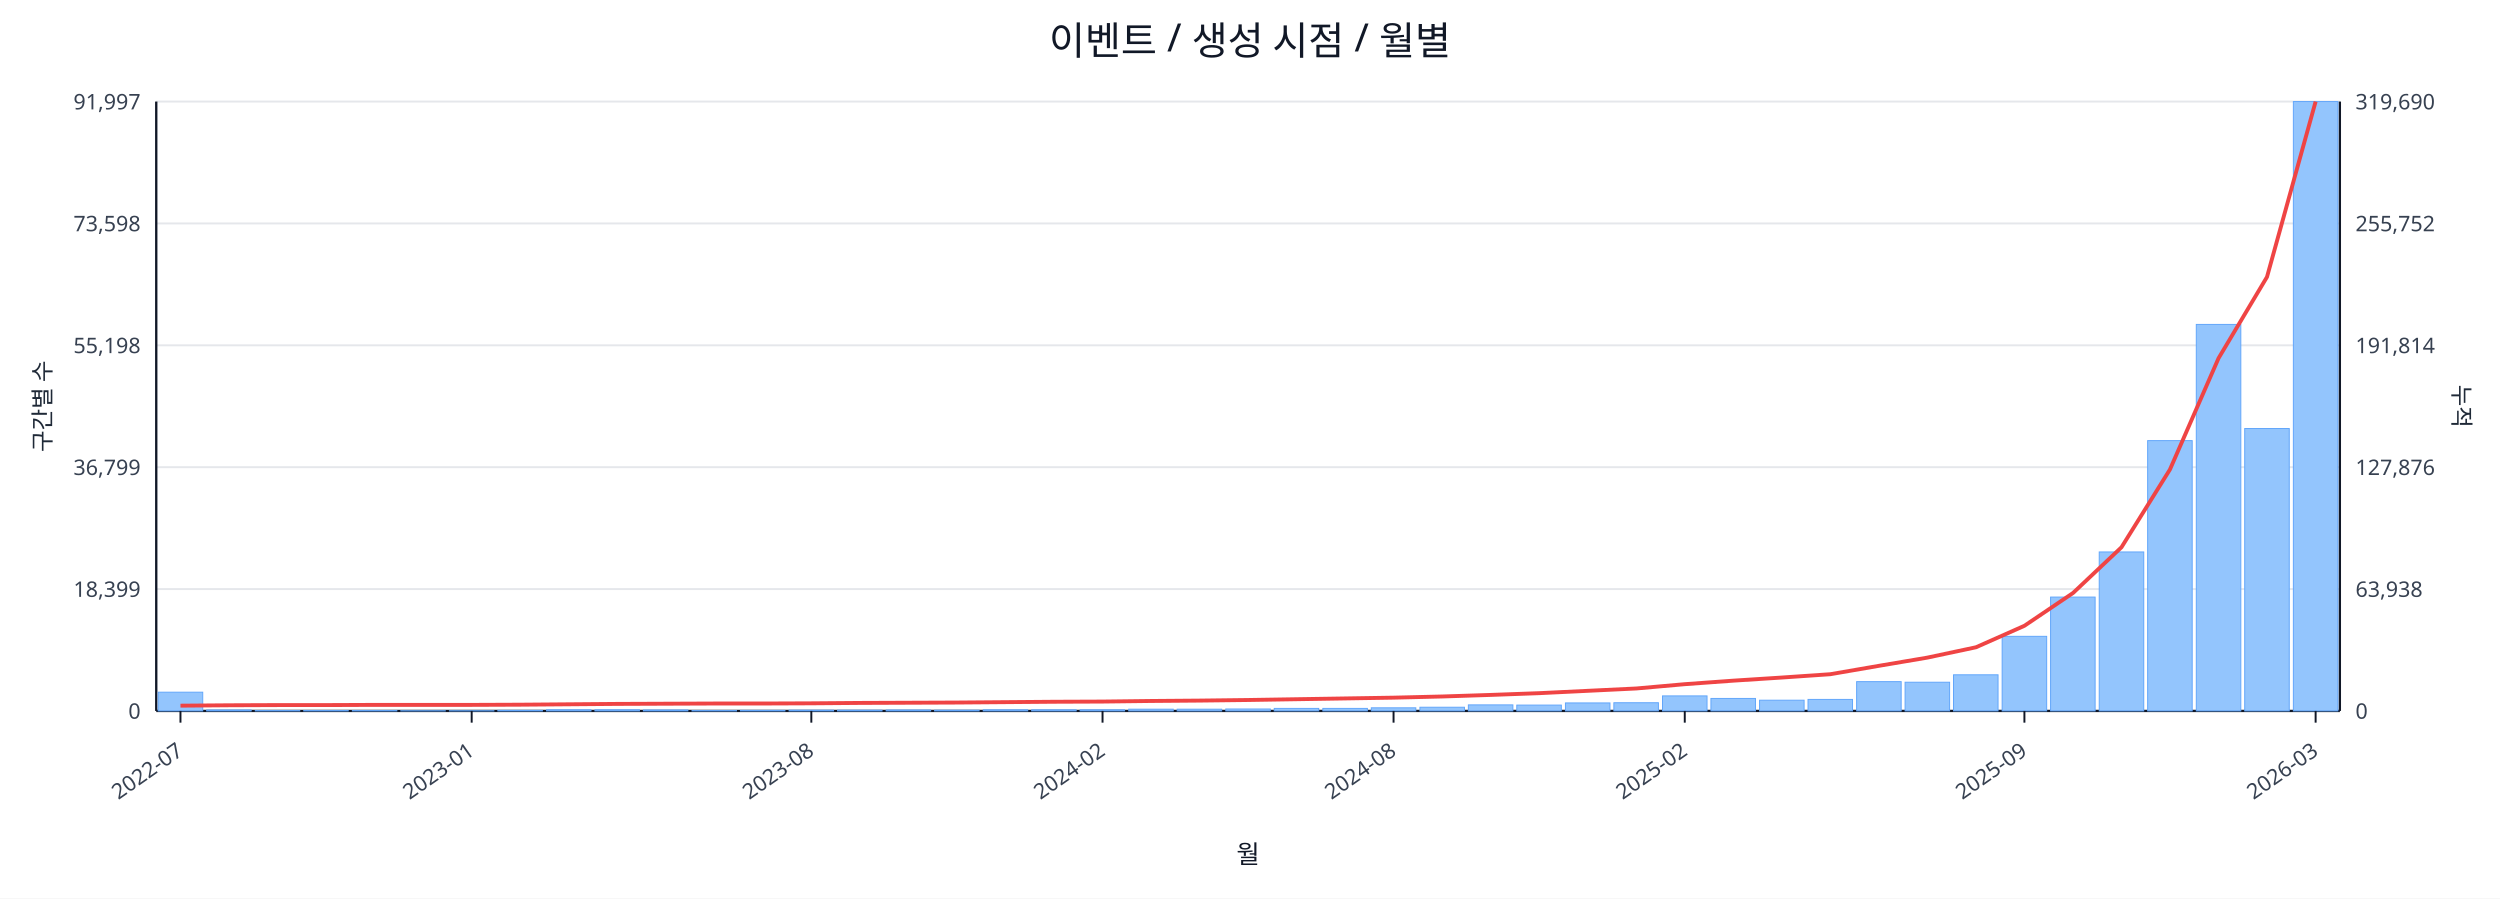
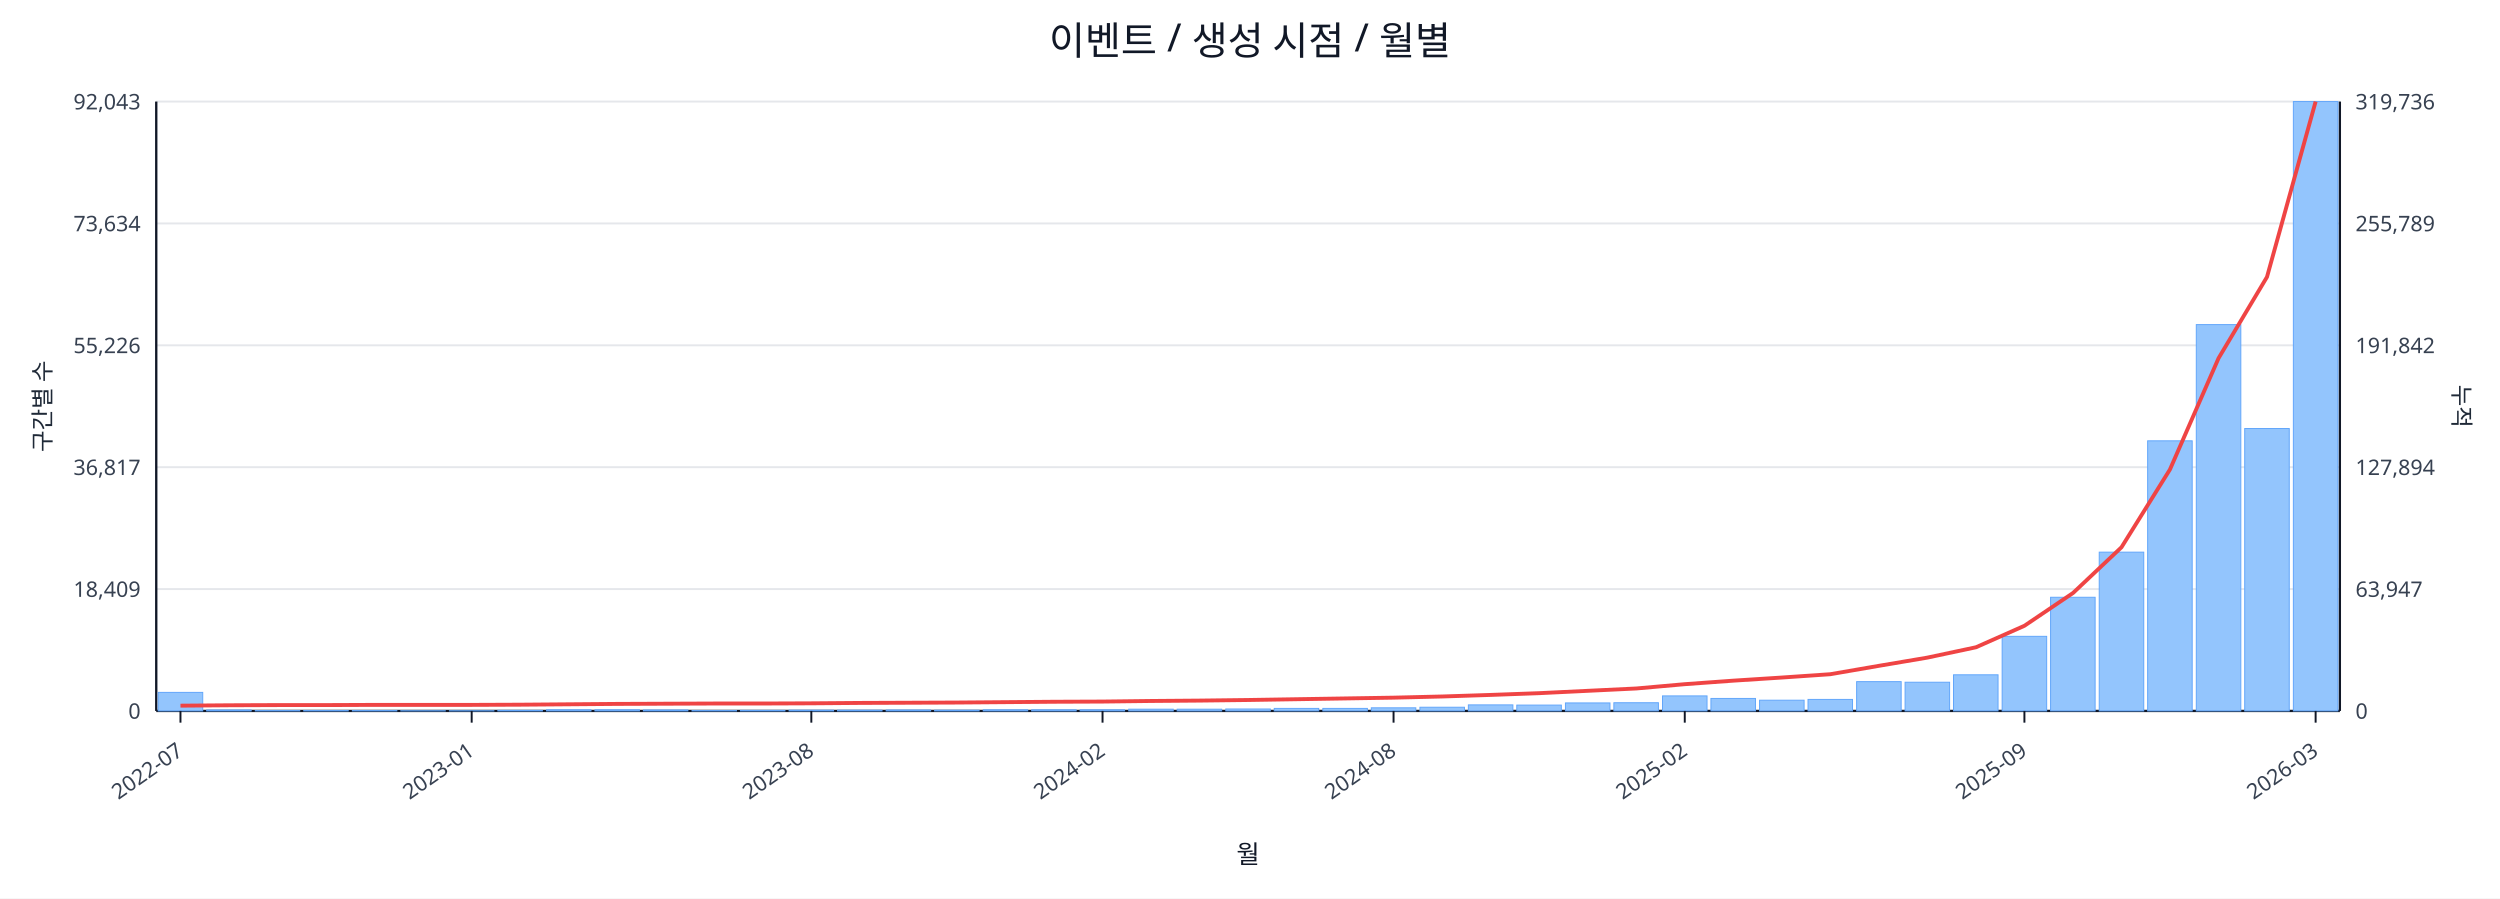
<svg xmlns="http://www.w3.org/2000/svg" width="1280" height="460" viewBox="0 0 1280 460">
  <rect x="0" y="0" width="100%" height="100%" fill="#ffffff" />
  <text x="640.0" y="28" font-size="20" text-anchor="middle" font-family="sans-serif" fill="#111827">이벤트 / 생성 시점 / 월별</text>
  <line x1="80.0" y1="52.0" x2="1198.0" y2="52.0" stroke="#e5e7eb" stroke-width="1" />
-   <text x="72.0" y="56.0" font-size="11" text-anchor="end" font-family="sans-serif" fill="#374151">91,997</text>
-   <text x="1206.0" y="56.0" font-size="11" text-anchor="start" font-family="sans-serif" fill="#374151">319,690</text>
+   <text x="72.0" y="56.0" font-size="11" text-anchor="end" font-family="sans-serif" fill="#374151">92,043</text>
+   <text x="1206.0" y="56.0" font-size="11" text-anchor="start" font-family="sans-serif" fill="#374151">319,736</text>
  <line x1="80.0" y1="114.4" x2="1198.0" y2="114.4" stroke="#e5e7eb" stroke-width="1" />
-   <text x="72.0" y="118.4" font-size="11" text-anchor="end" font-family="sans-serif" fill="#374151">73,598</text>
-   <text x="1206.0" y="118.4" font-size="11" text-anchor="start" font-family="sans-serif" fill="#374151">255,752</text>
+   <text x="72.0" y="118.4" font-size="11" text-anchor="end" font-family="sans-serif" fill="#374151">73,634</text>
+   <text x="1206.0" y="118.4" font-size="11" text-anchor="start" font-family="sans-serif" fill="#374151">255,789</text>
  <line x1="80.0" y1="176.8" x2="1198.0" y2="176.8" stroke="#e5e7eb" stroke-width="1" />
-   <text x="72.0" y="180.8" font-size="11" text-anchor="end" font-family="sans-serif" fill="#374151">55,198</text>
-   <text x="1206.0" y="180.8" font-size="11" text-anchor="start" font-family="sans-serif" fill="#374151">191,814</text>
+   <text x="72.0" y="180.8" font-size="11" text-anchor="end" font-family="sans-serif" fill="#374151">55,226</text>
+   <text x="1206.0" y="180.8" font-size="11" text-anchor="start" font-family="sans-serif" fill="#374151">191,842</text>
  <line x1="80.0" y1="239.2" x2="1198.0" y2="239.2" stroke="#e5e7eb" stroke-width="1" />
-   <text x="72.0" y="243.2" font-size="11" text-anchor="end" font-family="sans-serif" fill="#374151">36,799</text>
-   <text x="1206.0" y="243.2" font-size="11" text-anchor="start" font-family="sans-serif" fill="#374151">127,876</text>
+   <text x="72.0" y="243.2" font-size="11" text-anchor="end" font-family="sans-serif" fill="#374151">36,817</text>
+   <text x="1206.0" y="243.2" font-size="11" text-anchor="start" font-family="sans-serif" fill="#374151">127,894</text>
  <line x1="80.0" y1="301.6" x2="1198.0" y2="301.6" stroke="#e5e7eb" stroke-width="1" />
-   <text x="72.0" y="305.6" font-size="11" text-anchor="end" font-family="sans-serif" fill="#374151">18,399</text>
-   <text x="1206.0" y="305.6" font-size="11" text-anchor="start" font-family="sans-serif" fill="#374151">63,938</text>
+   <text x="72.0" y="305.6" font-size="11" text-anchor="end" font-family="sans-serif" fill="#374151">18,409</text>
+   <text x="1206.0" y="305.6" font-size="11" text-anchor="start" font-family="sans-serif" fill="#374151">63,947</text>
  <line x1="80.0" y1="364.0" x2="1198.0" y2="364.0" stroke="#e5e7eb" stroke-width="1" />
  <text x="72.0" y="368.0" font-size="11" text-anchor="end" font-family="sans-serif" fill="#374151">0</text>
  <text x="1206.0" y="368.0" font-size="11" text-anchor="start" font-family="sans-serif" fill="#374151">0</text>
  <line x1="80.0" y1="364.0" x2="1198.0" y2="364.0" stroke="#111827" stroke-width="1.2" />
  <line x1="80.0" y1="52.0" x2="80.0" y2="364.0" stroke="#111827" stroke-width="1.2" />
  <line x1="1198.0" y1="52.0" x2="1198.0" y2="364.0" stroke="#111827" stroke-width="1.2" />
-   <rect x="81.0" y="354.4" width="22.8" height="9.6" fill="#93c5fd" stroke="#60a5fa" stroke-width="0.5" />
+   <rect x="81.0" y="354.5" width="22.8" height="9.5" fill="#93c5fd" stroke="#60a5fa" stroke-width="0.5" />
  <rect x="105.8" y="363.5" width="22.8" height="0.5" fill="#93c5fd" stroke="#60a5fa" stroke-width="0.5" />
  <rect x="130.7" y="363.8" width="22.8" height="0.2" fill="#93c5fd" stroke="#60a5fa" stroke-width="0.5" />
  <rect x="155.5" y="363.8" width="22.8" height="0.2" fill="#93c5fd" stroke="#60a5fa" stroke-width="0.5" />
  <rect x="180.4" y="363.8" width="22.8" height="0.2" fill="#93c5fd" stroke="#60a5fa" stroke-width="0.5" />
  <rect x="205.2" y="363.9" width="22.8" height="0.1" fill="#93c5fd" stroke="#60a5fa" stroke-width="0.5" />
  <rect x="230.1" y="363.9" width="22.8" height="0.1" fill="#93c5fd" stroke="#60a5fa" stroke-width="0.5" />
  <rect x="254.9" y="363.7" width="22.8" height="0.3" fill="#93c5fd" stroke="#60a5fa" stroke-width="0.5" />
  <rect x="279.8" y="363.4" width="22.8" height="0.6" fill="#93c5fd" stroke="#60a5fa" stroke-width="0.5" />
  <rect x="304.6" y="363.4" width="22.8" height="0.6" fill="#93c5fd" stroke="#60a5fa" stroke-width="0.5" />
  <rect x="329.4" y="363.5" width="22.8" height="0.5" fill="#93c5fd" stroke="#60a5fa" stroke-width="0.5" />
  <rect x="354.3" y="363.8" width="22.8" height="0.2" fill="#93c5fd" stroke="#60a5fa" stroke-width="0.5" />
  <rect x="379.1" y="363.7" width="22.8" height="0.3" fill="#93c5fd" stroke="#60a5fa" stroke-width="0.5" />
  <rect x="404.0" y="363.6" width="22.8" height="0.4" fill="#93c5fd" stroke="#60a5fa" stroke-width="0.5" />
  <rect x="428.8" y="363.6" width="22.8" height="0.4" fill="#93c5fd" stroke="#60a5fa" stroke-width="0.5" />
  <rect x="453.7" y="363.5" width="22.8" height="0.5" fill="#93c5fd" stroke="#60a5fa" stroke-width="0.5" />
  <rect x="478.5" y="363.6" width="22.8" height="0.4" fill="#93c5fd" stroke="#60a5fa" stroke-width="0.5" />
  <rect x="503.4" y="363.4" width="22.8" height="0.6" fill="#93c5fd" stroke="#60a5fa" stroke-width="0.5" />
  <rect x="528.2" y="363.4" width="22.8" height="0.6" fill="#93c5fd" stroke="#60a5fa" stroke-width="0.5" />
  <rect x="553.0" y="363.4" width="22.8" height="0.6" fill="#93c5fd" stroke="#60a5fa" stroke-width="0.5" />
  <rect x="577.9" y="363.1" width="22.8" height="0.9" fill="#93c5fd" stroke="#60a5fa" stroke-width="0.5" />
  <rect x="602.7" y="363.1" width="22.8" height="0.9" fill="#93c5fd" stroke="#60a5fa" stroke-width="0.5" />
  <rect x="627.6" y="363.0" width="22.8" height="1.0" fill="#93c5fd" stroke="#60a5fa" stroke-width="0.5" />
  <rect x="652.4" y="362.7" width="22.8" height="1.3" fill="#93c5fd" stroke="#60a5fa" stroke-width="0.5" />
  <rect x="677.3" y="362.7" width="22.8" height="1.3" fill="#93c5fd" stroke="#60a5fa" stroke-width="0.5" />
  <rect x="702.1" y="362.4" width="22.8" height="1.6" fill="#93c5fd" stroke="#60a5fa" stroke-width="0.5" />
  <rect x="727.0" y="362.1" width="22.8" height="1.9" fill="#93c5fd" stroke="#60a5fa" stroke-width="0.5" />
  <rect x="751.8" y="360.9" width="22.8" height="3.1" fill="#93c5fd" stroke="#60a5fa" stroke-width="0.5" />
  <rect x="776.6" y="361.0" width="22.8" height="3.0" fill="#93c5fd" stroke="#60a5fa" stroke-width="0.5" />
  <rect x="801.5" y="359.9" width="22.8" height="4.1" fill="#93c5fd" stroke="#60a5fa" stroke-width="0.5" />
  <rect x="826.3" y="359.8" width="22.8" height="4.2" fill="#93c5fd" stroke="#60a5fa" stroke-width="0.5" />
  <rect x="851.2" y="356.3" width="22.8" height="7.7" fill="#93c5fd" stroke="#60a5fa" stroke-width="0.5" />
  <rect x="876.0" y="357.6" width="22.8" height="6.4" fill="#93c5fd" stroke="#60a5fa" stroke-width="0.5" />
  <rect x="900.9" y="358.5" width="22.8" height="5.5" fill="#93c5fd" stroke="#60a5fa" stroke-width="0.5" />
  <rect x="925.7" y="358.1" width="22.8" height="5.9" fill="#93c5fd" stroke="#60a5fa" stroke-width="0.5" />
  <rect x="950.6" y="349.0" width="22.8" height="15.0" fill="#93c5fd" stroke="#60a5fa" stroke-width="0.5" />
  <rect x="975.4" y="349.3" width="22.8" height="14.7" fill="#93c5fd" stroke="#60a5fa" stroke-width="0.5" />
  <rect x="1000.2" y="345.5" width="22.8" height="18.5" fill="#93c5fd" stroke="#60a5fa" stroke-width="0.5" />
  <rect x="1025.1" y="325.8" width="22.8" height="38.2" fill="#93c5fd" stroke="#60a5fa" stroke-width="0.5" />
-   <rect x="1049.9" y="305.7" width="22.8" height="58.3" fill="#93c5fd" stroke="#60a5fa" stroke-width="0.5" />
-   <rect x="1074.8" y="282.6" width="22.8" height="81.4" fill="#93c5fd" stroke="#60a5fa" stroke-width="0.5" />
-   <rect x="1099.6" y="225.6" width="22.8" height="138.4" fill="#93c5fd" stroke="#60a5fa" stroke-width="0.5" />
-   <rect x="1124.5" y="166.1" width="22.8" height="197.9" fill="#93c5fd" stroke="#60a5fa" stroke-width="0.5" />
+   <rect x="1049.9" y="305.8" width="22.8" height="58.2" fill="#93c5fd" stroke="#60a5fa" stroke-width="0.5" />
+   <rect x="1074.8" y="282.7" width="22.8" height="81.3" fill="#93c5fd" stroke="#60a5fa" stroke-width="0.5" />
+   <rect x="1099.6" y="225.7" width="22.8" height="138.3" fill="#93c5fd" stroke="#60a5fa" stroke-width="0.5" />
+   <rect x="1124.5" y="166.2" width="22.8" height="197.8" fill="#93c5fd" stroke="#60a5fa" stroke-width="0.5" />
  <rect x="1149.3" y="219.4" width="22.8" height="144.6" fill="#93c5fd" stroke="#60a5fa" stroke-width="0.5" />
  <rect x="1174.2" y="52.0" width="22.8" height="312.0" fill="#93c5fd" stroke="#60a5fa" stroke-width="0.5" />
  <polyline fill="none" stroke="#ef4444" stroke-width="2" points="92.4,361.3 117.3,361.1 142.1,361.0 167.0,361.0 191.8,360.9 216.6,360.9 241.5,360.9 266.3,360.8 291.2,360.6 316.0,360.4 340.9,360.3 365.7,360.2 390.6,360.2 415.4,360.1 440.2,359.9 465.1,359.8 489.9,359.7 514.8,359.5 539.6,359.3 564.5,359.2 589.3,358.9 614.2,358.7 639.0,358.4 663.8,358.0 688.7,357.6 713.5,357.2 738.4,356.6 763.2,355.8 788.1,354.9 812.9,353.7 837.8,352.5 862.6,350.3 887.4,348.5 912.3,346.9 937.1,345.2 962.0,340.9 986.8,336.7 1011.7,331.4 1036.5,320.4 1061.4,303.6 1086.2,280.2 1111.0,240.4 1135.9,183.4 1160.7,141.8 1185.6,52.0" />
  <line x1="92.4" y1="364.0" x2="92.4" y2="370.0" stroke="#111827" stroke-width="1" />
  <text x="94.4" y="386.0" font-size="11" text-anchor="end" transform="rotate(-35 94.4 386.0)" font-family="sans-serif" fill="#374151">2022-07</text>
  <line x1="241.5" y1="364.0" x2="241.5" y2="370.0" stroke="#111827" stroke-width="1" />
  <text x="243.5" y="386.0" font-size="11" text-anchor="end" transform="rotate(-35 243.5 386.0)" font-family="sans-serif" fill="#374151">2023-01</text>
  <line x1="415.4" y1="364.0" x2="415.4" y2="370.0" stroke="#111827" stroke-width="1" />
  <text x="417.4" y="386.0" font-size="11" text-anchor="end" transform="rotate(-35 417.4 386.0)" font-family="sans-serif" fill="#374151">2023-08</text>
  <line x1="564.5" y1="364.0" x2="564.5" y2="370.0" stroke="#111827" stroke-width="1" />
  <text x="566.5" y="386.0" font-size="11" text-anchor="end" transform="rotate(-35 566.5 386.0)" font-family="sans-serif" fill="#374151">2024-02</text>
  <line x1="713.5" y1="364.0" x2="713.5" y2="370.0" stroke="#111827" stroke-width="1" />
  <text x="715.5" y="386.0" font-size="11" text-anchor="end" transform="rotate(-35 715.5 386.0)" font-family="sans-serif" fill="#374151">2024-08</text>
  <line x1="862.6" y1="364.0" x2="862.6" y2="370.0" stroke="#111827" stroke-width="1" />
  <text x="864.6" y="386.0" font-size="11" text-anchor="end" transform="rotate(-35 864.6 386.0)" font-family="sans-serif" fill="#374151">2025-02</text>
  <line x1="1036.5" y1="364.0" x2="1036.5" y2="370.0" stroke="#111827" stroke-width="1" />
  <text x="1038.5" y="386.0" font-size="11" text-anchor="end" transform="rotate(-35 1038.5 386.0)" font-family="sans-serif" fill="#374151">2025-09</text>
  <line x1="1185.6" y1="364.0" x2="1185.6" y2="370.0" stroke="#111827" stroke-width="1" />
  <text x="1187.6" y="386.0" font-size="11" text-anchor="end" transform="rotate(-35 1187.6 386.0)" font-family="sans-serif" fill="#374151">2026-03</text>
  <text x="26" y="208.0" font-size="12" transform="rotate(-90 26 208.0)" text-anchor="middle" font-family="sans-serif" fill="#1f2937">구간별 수</text>
  <text x="1256.0" y="208.0" font-size="12" transform="rotate(90 1256.0 208.0)" text-anchor="middle" font-family="sans-serif" fill="#1f2937">누적</text>
  <text x="639.0" y="442.0" font-size="13" text-anchor="middle" font-family="sans-serif" fill="#111827">월</text>
</svg>
